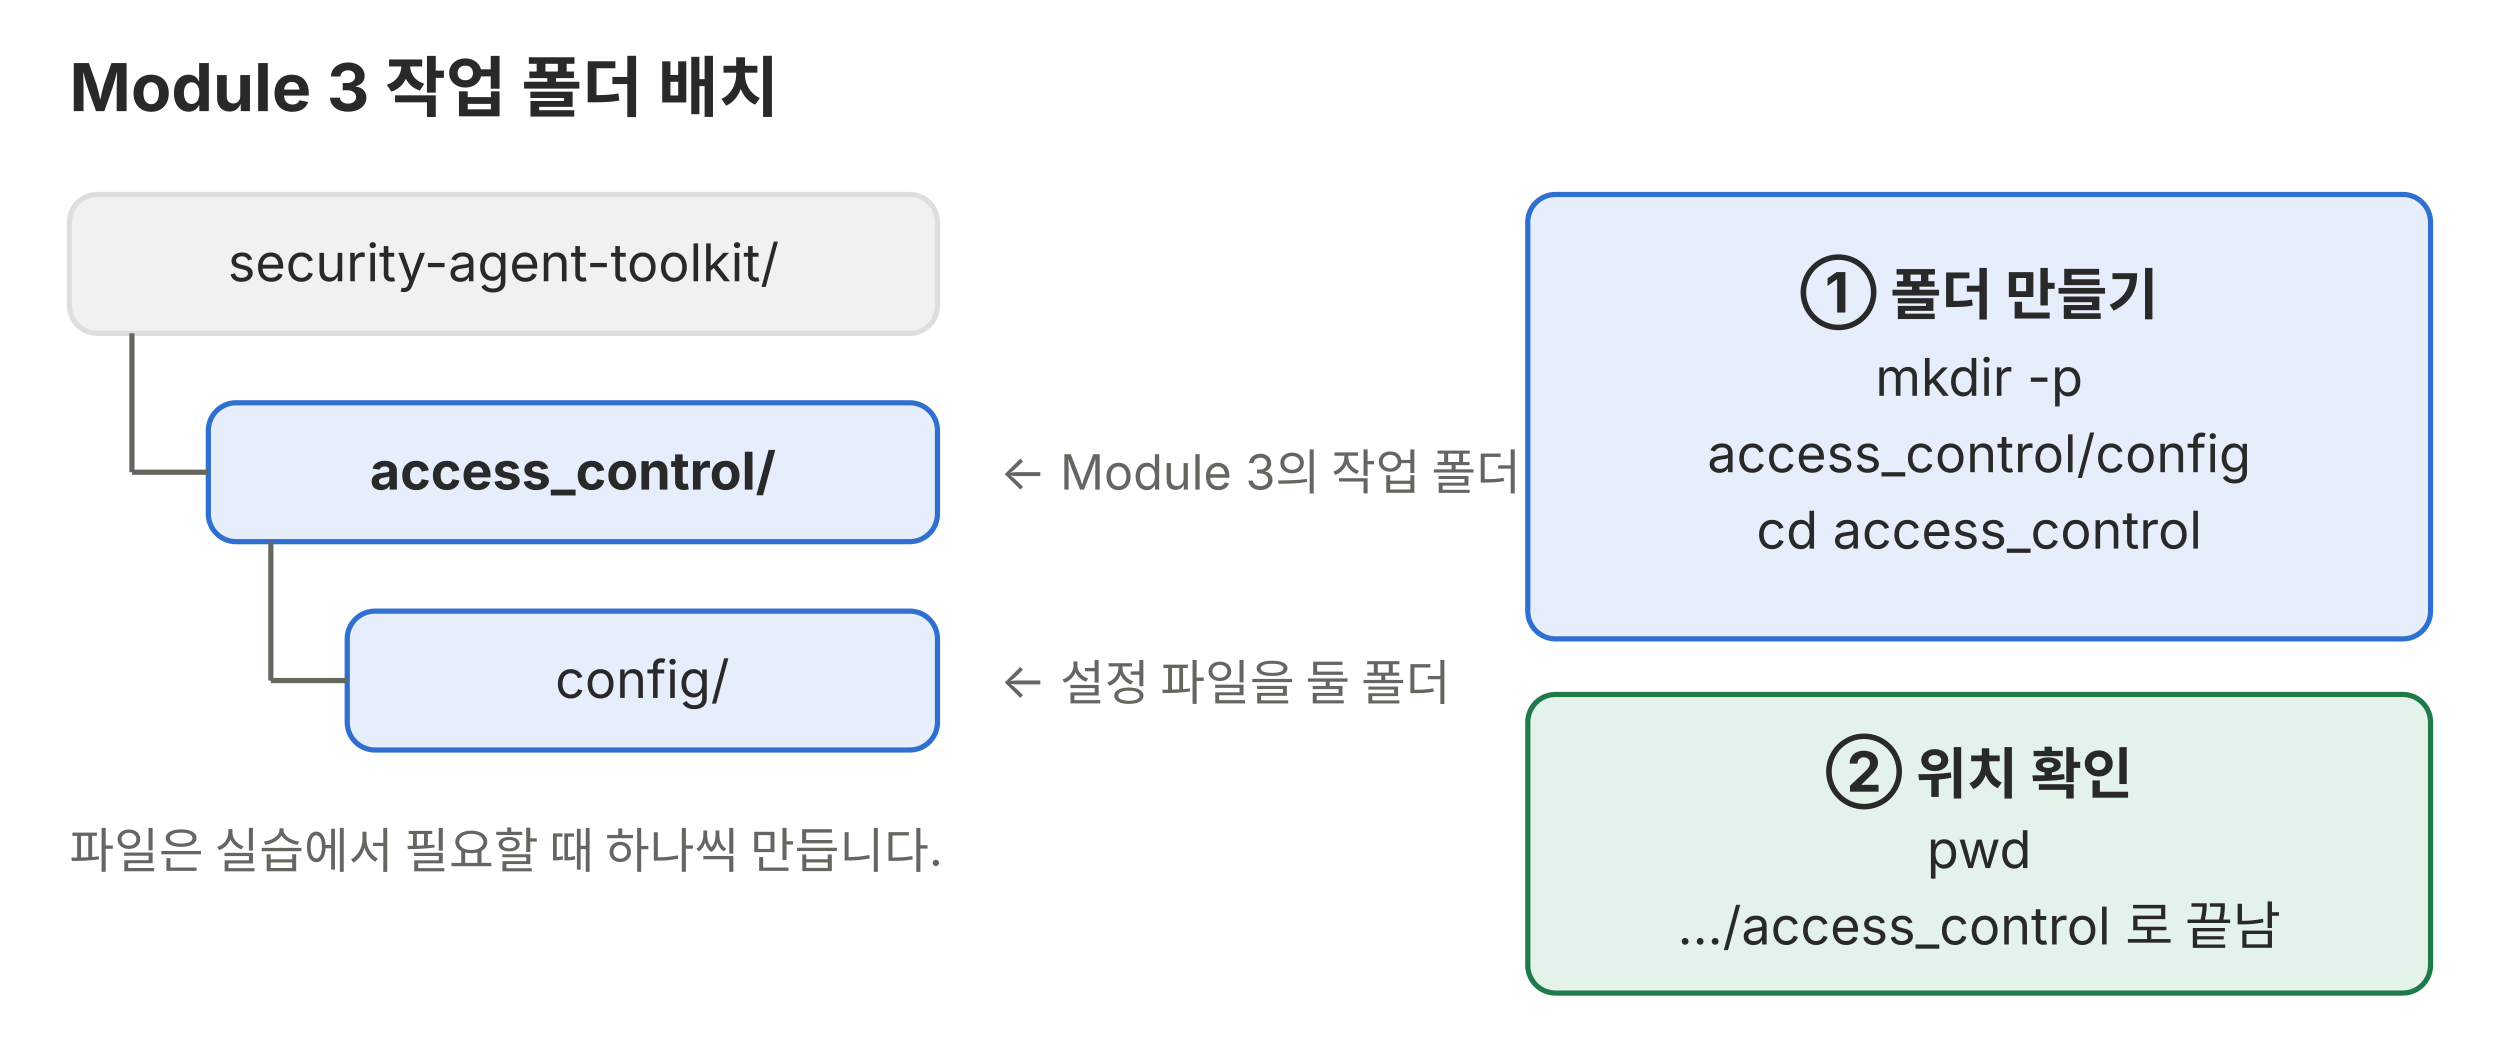
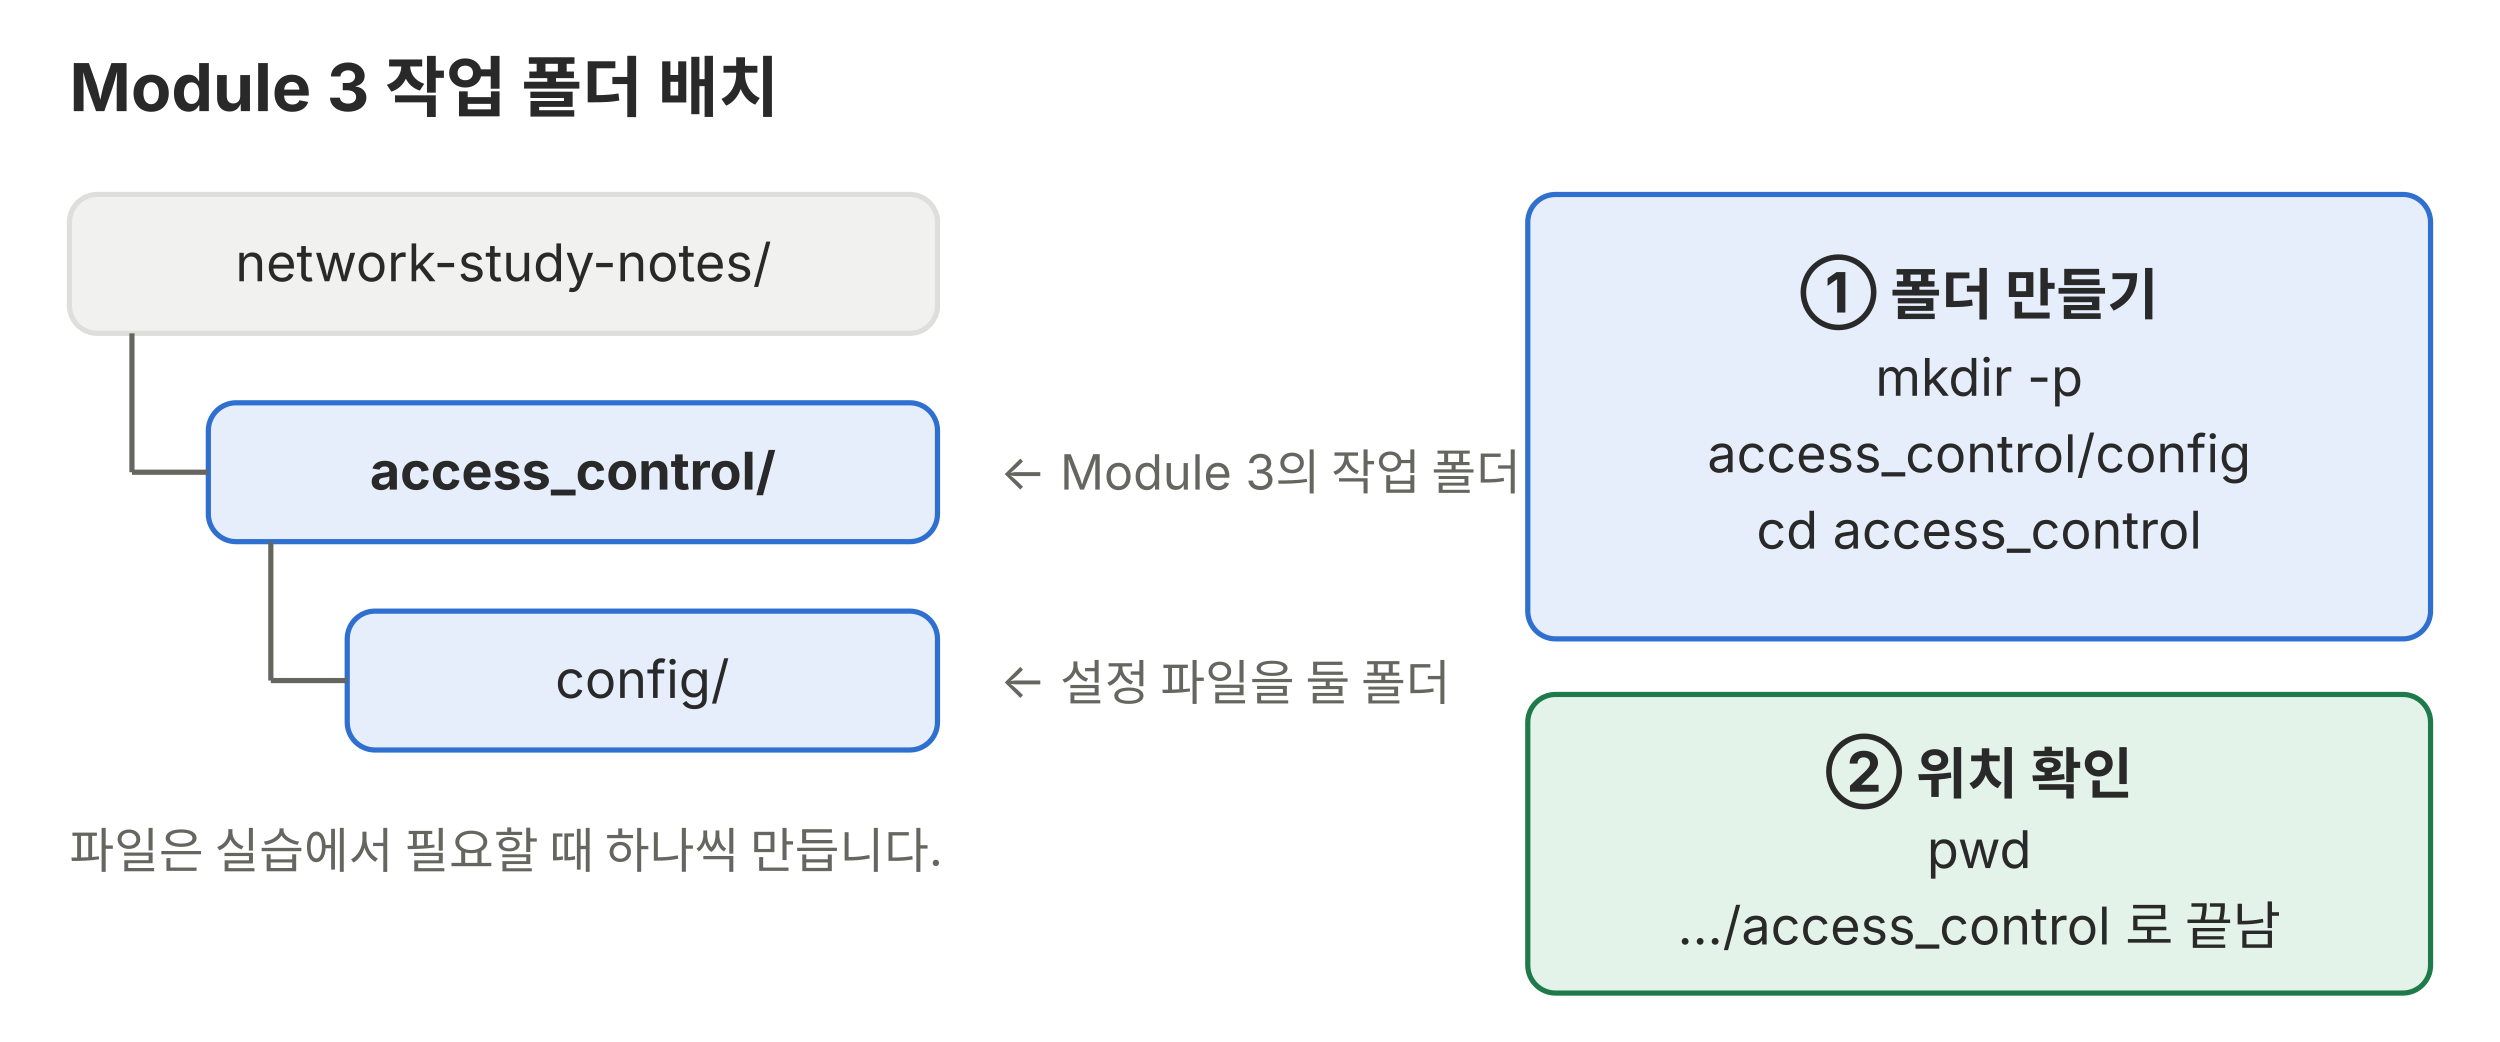
<svg xmlns="http://www.w3.org/2000/svg" viewBox="0 0 720 300" role="img">
  <defs>
    <marker id="a-p03" viewBox="0 0 10 10" refX="9" refY="5" markerWidth="7" markerHeight="7" orient="auto-start-reverse">
      <path d="M0,0 L10,5 L0,10 z" fill="#666660" />
    </marker>
  </defs>
  <g font-family="Pretendard, 'Noto Sans KR', -apple-system, 'Segoe UI', sans-serif">
    <text x="20" y="32" font-size="19" fill="#292929" font-weight="700">Module 3 작업 폴더 배치</text>
    <rect x="20" y="56" width="250" height="40" rx="8" fill="#f1f1ef" stroke="#dededb" stroke-width="1.5" />
-     <text x="145" y="81" font-size="15" fill="#292929" text-anchor="middle">security-agent-toolkit/</text>
+     <text x="145" y="81" font-size="15" fill="#292929" text-anchor="middle">network-study-notes/</text>
    <rect x="60" y="116" width="210" height="40" rx="8" fill="#e6eefb" stroke="#2f6fd0" stroke-width="1.5" />
    <text x="165" y="141" font-size="15" fill="#292929" text-anchor="middle" font-weight="700">access_control/</text>
    <rect x="100" y="176" width="170" height="40" rx="8" fill="#e6eefb" stroke="#2f6fd0" stroke-width="1.5" />
    <text x="185" y="201" font-size="15" fill="#292929" text-anchor="middle">config/</text>
    <g stroke="#666660" stroke-width="1.5">
      <line x1="38" y1="96" x2="38" y2="136" />
      <line x1="38" y1="136" x2="60" y2="136" />
      <line x1="78" y1="156" x2="78" y2="196" />
      <line x1="78" y1="196" x2="100" y2="196" />
    </g>
    <text x="288" y="141" font-size="14" fill="#666660">← Module 3의 작업 폴더</text>
    <text x="288" y="201" font-size="14" fill="#666660">← 설정 파일을 둘 폴더</text>
    <text x="20" y="250" font-size="14" fill="#666660">파일은 실습에서 필요할 때 하나씩 만듭니다.</text>
    <rect x="440" y="56" width="260" height="128" rx="8" fill="#e6eefb" stroke="#2f6fd0" stroke-width="1.5" />
    <text x="570" y="90" font-size="16" fill="#292929" text-anchor="middle" font-weight="700">① 폴더 만들기</text>
    <text x="570" y="114" font-size="15" fill="#292929" text-anchor="middle">mkdir -p</text>
    <text x="570" y="136" font-size="15" fill="#292929" text-anchor="middle">access_control/config</text>
    <text x="570" y="158" font-size="15" fill="#292929" text-anchor="middle">cd access_control</text>
    <rect x="440" y="200" width="260" height="86" rx="8" fill="#e4f3ea" stroke="#1f7a4a" stroke-width="1.5" />
    <text x="570" y="228" font-size="16" fill="#292929" text-anchor="middle" font-weight="700">② 위치 확인</text>
    <text x="570" y="250" font-size="15" fill="#292929" text-anchor="middle">pwd</text>
    <text x="570" y="272" font-size="15" fill="#292929" text-anchor="middle">…/access_control 로 끝남</text>
  </g>
</svg>
